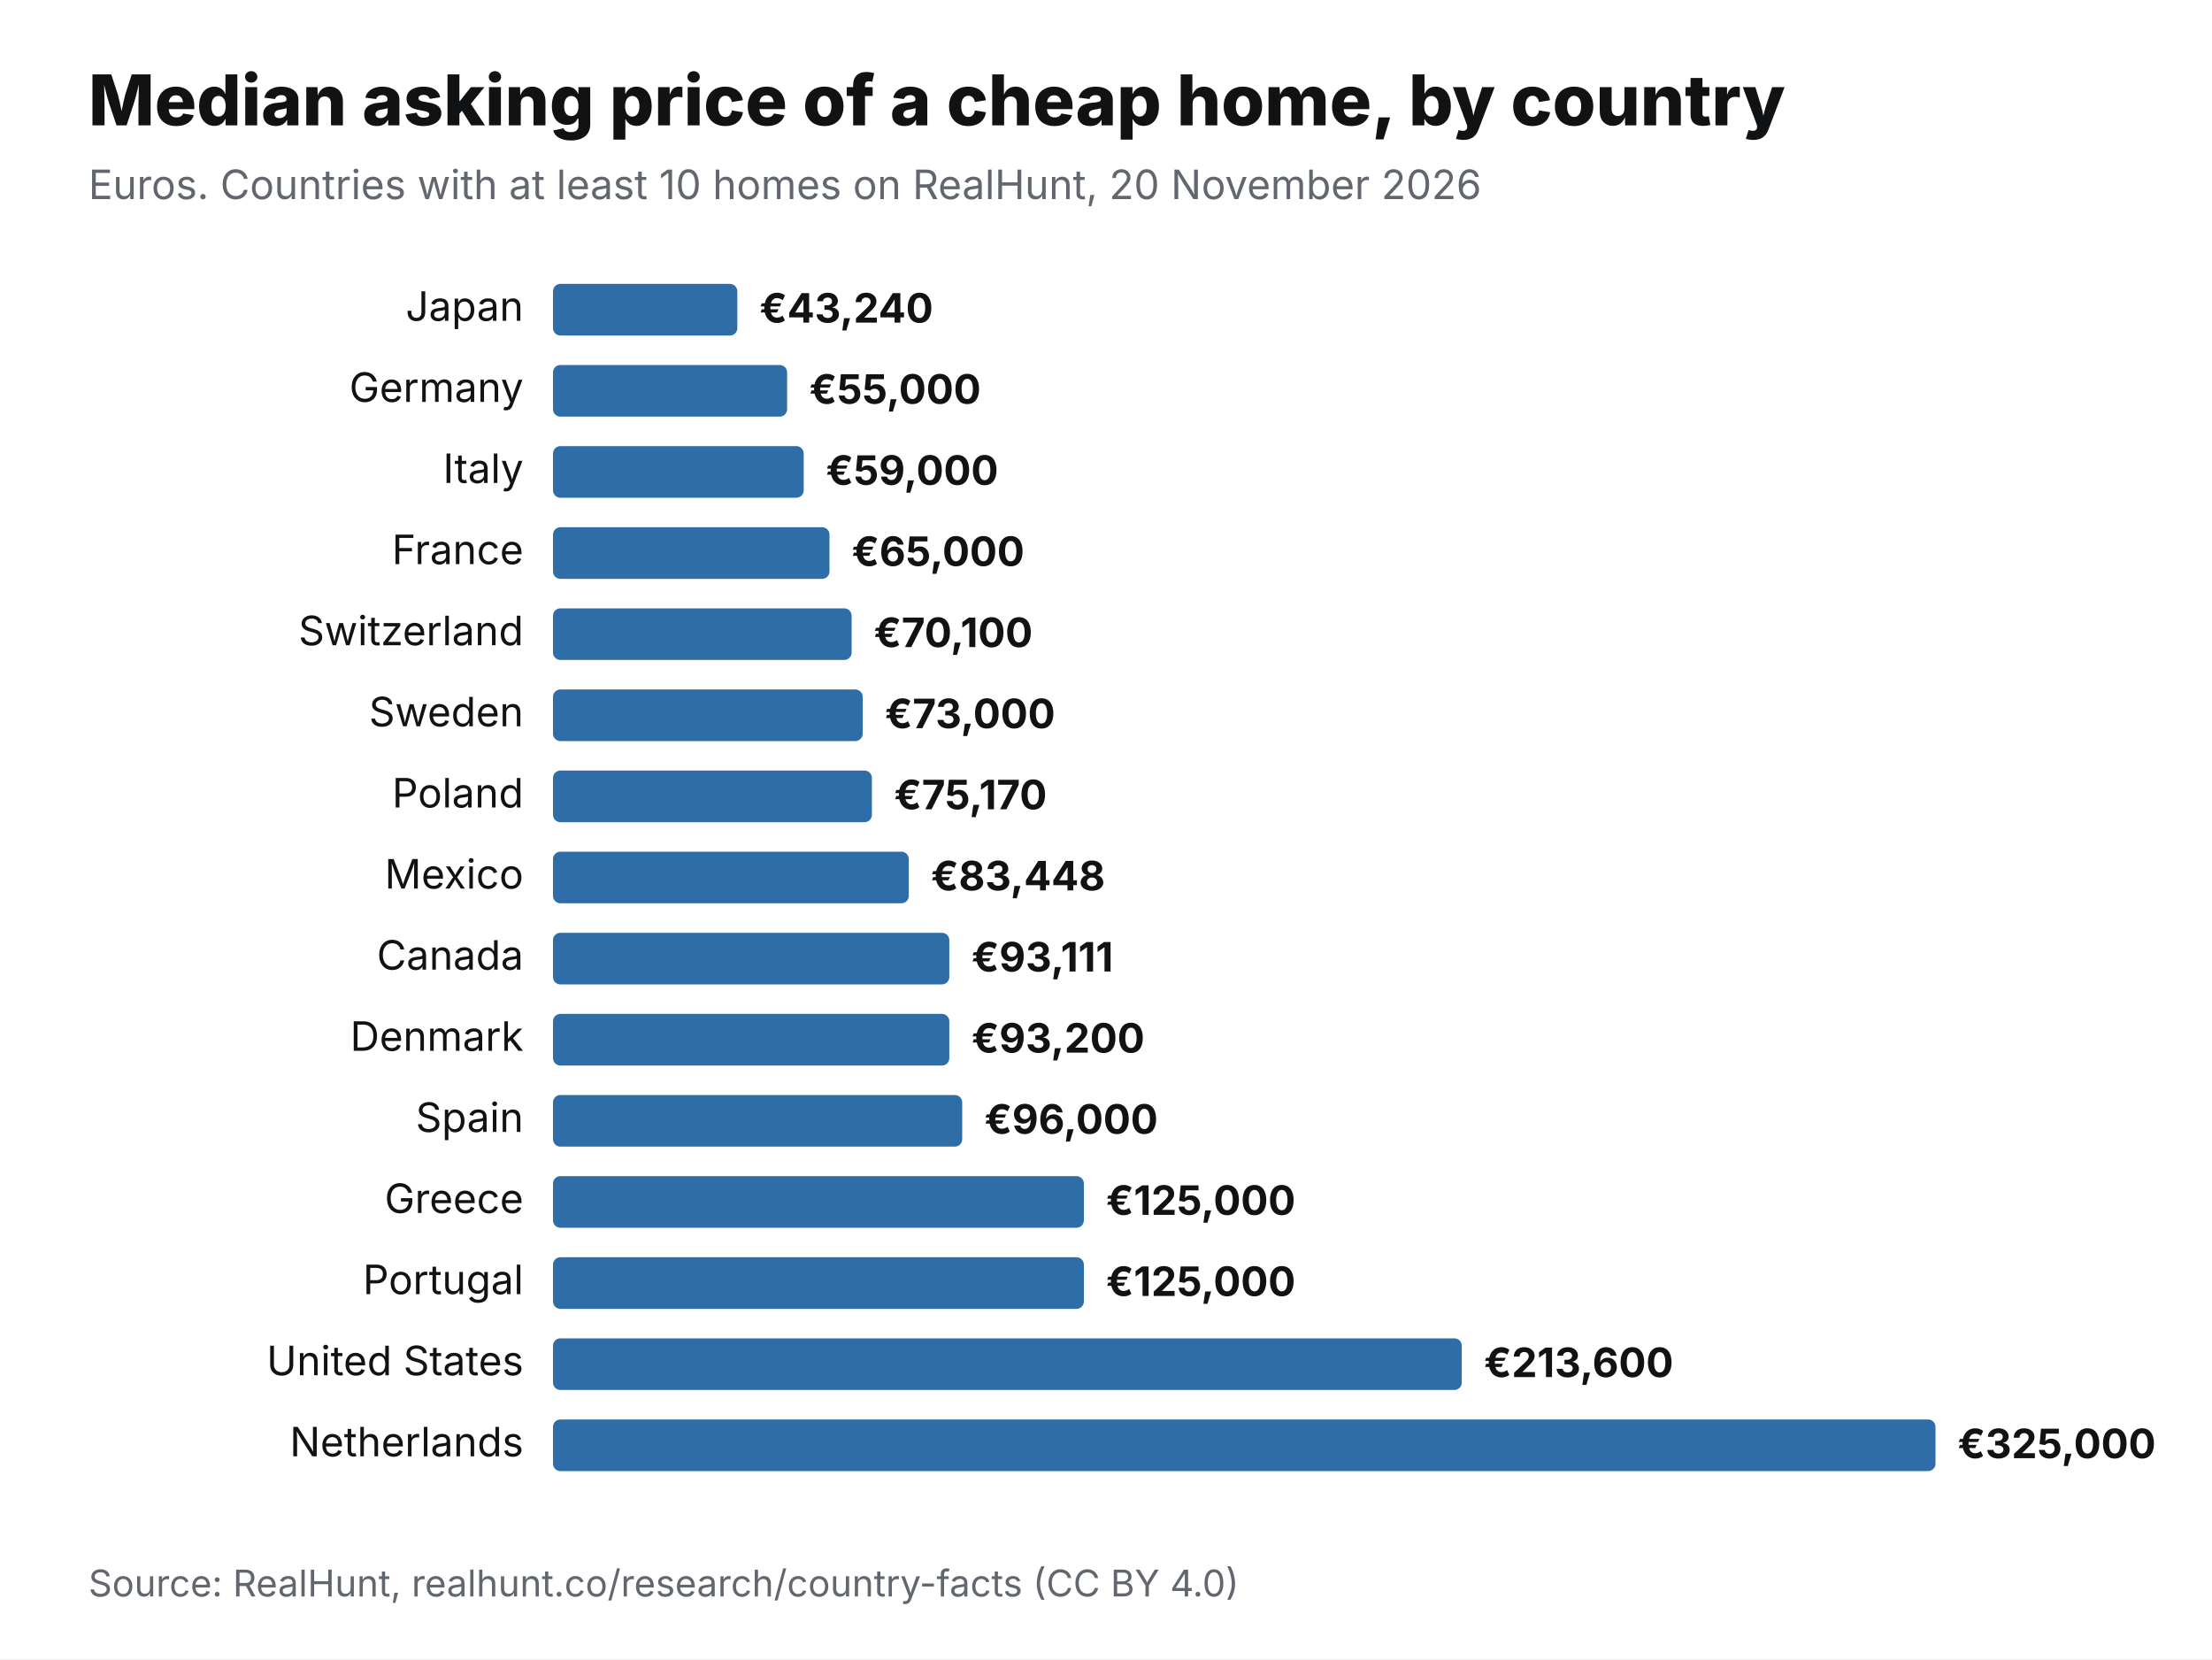
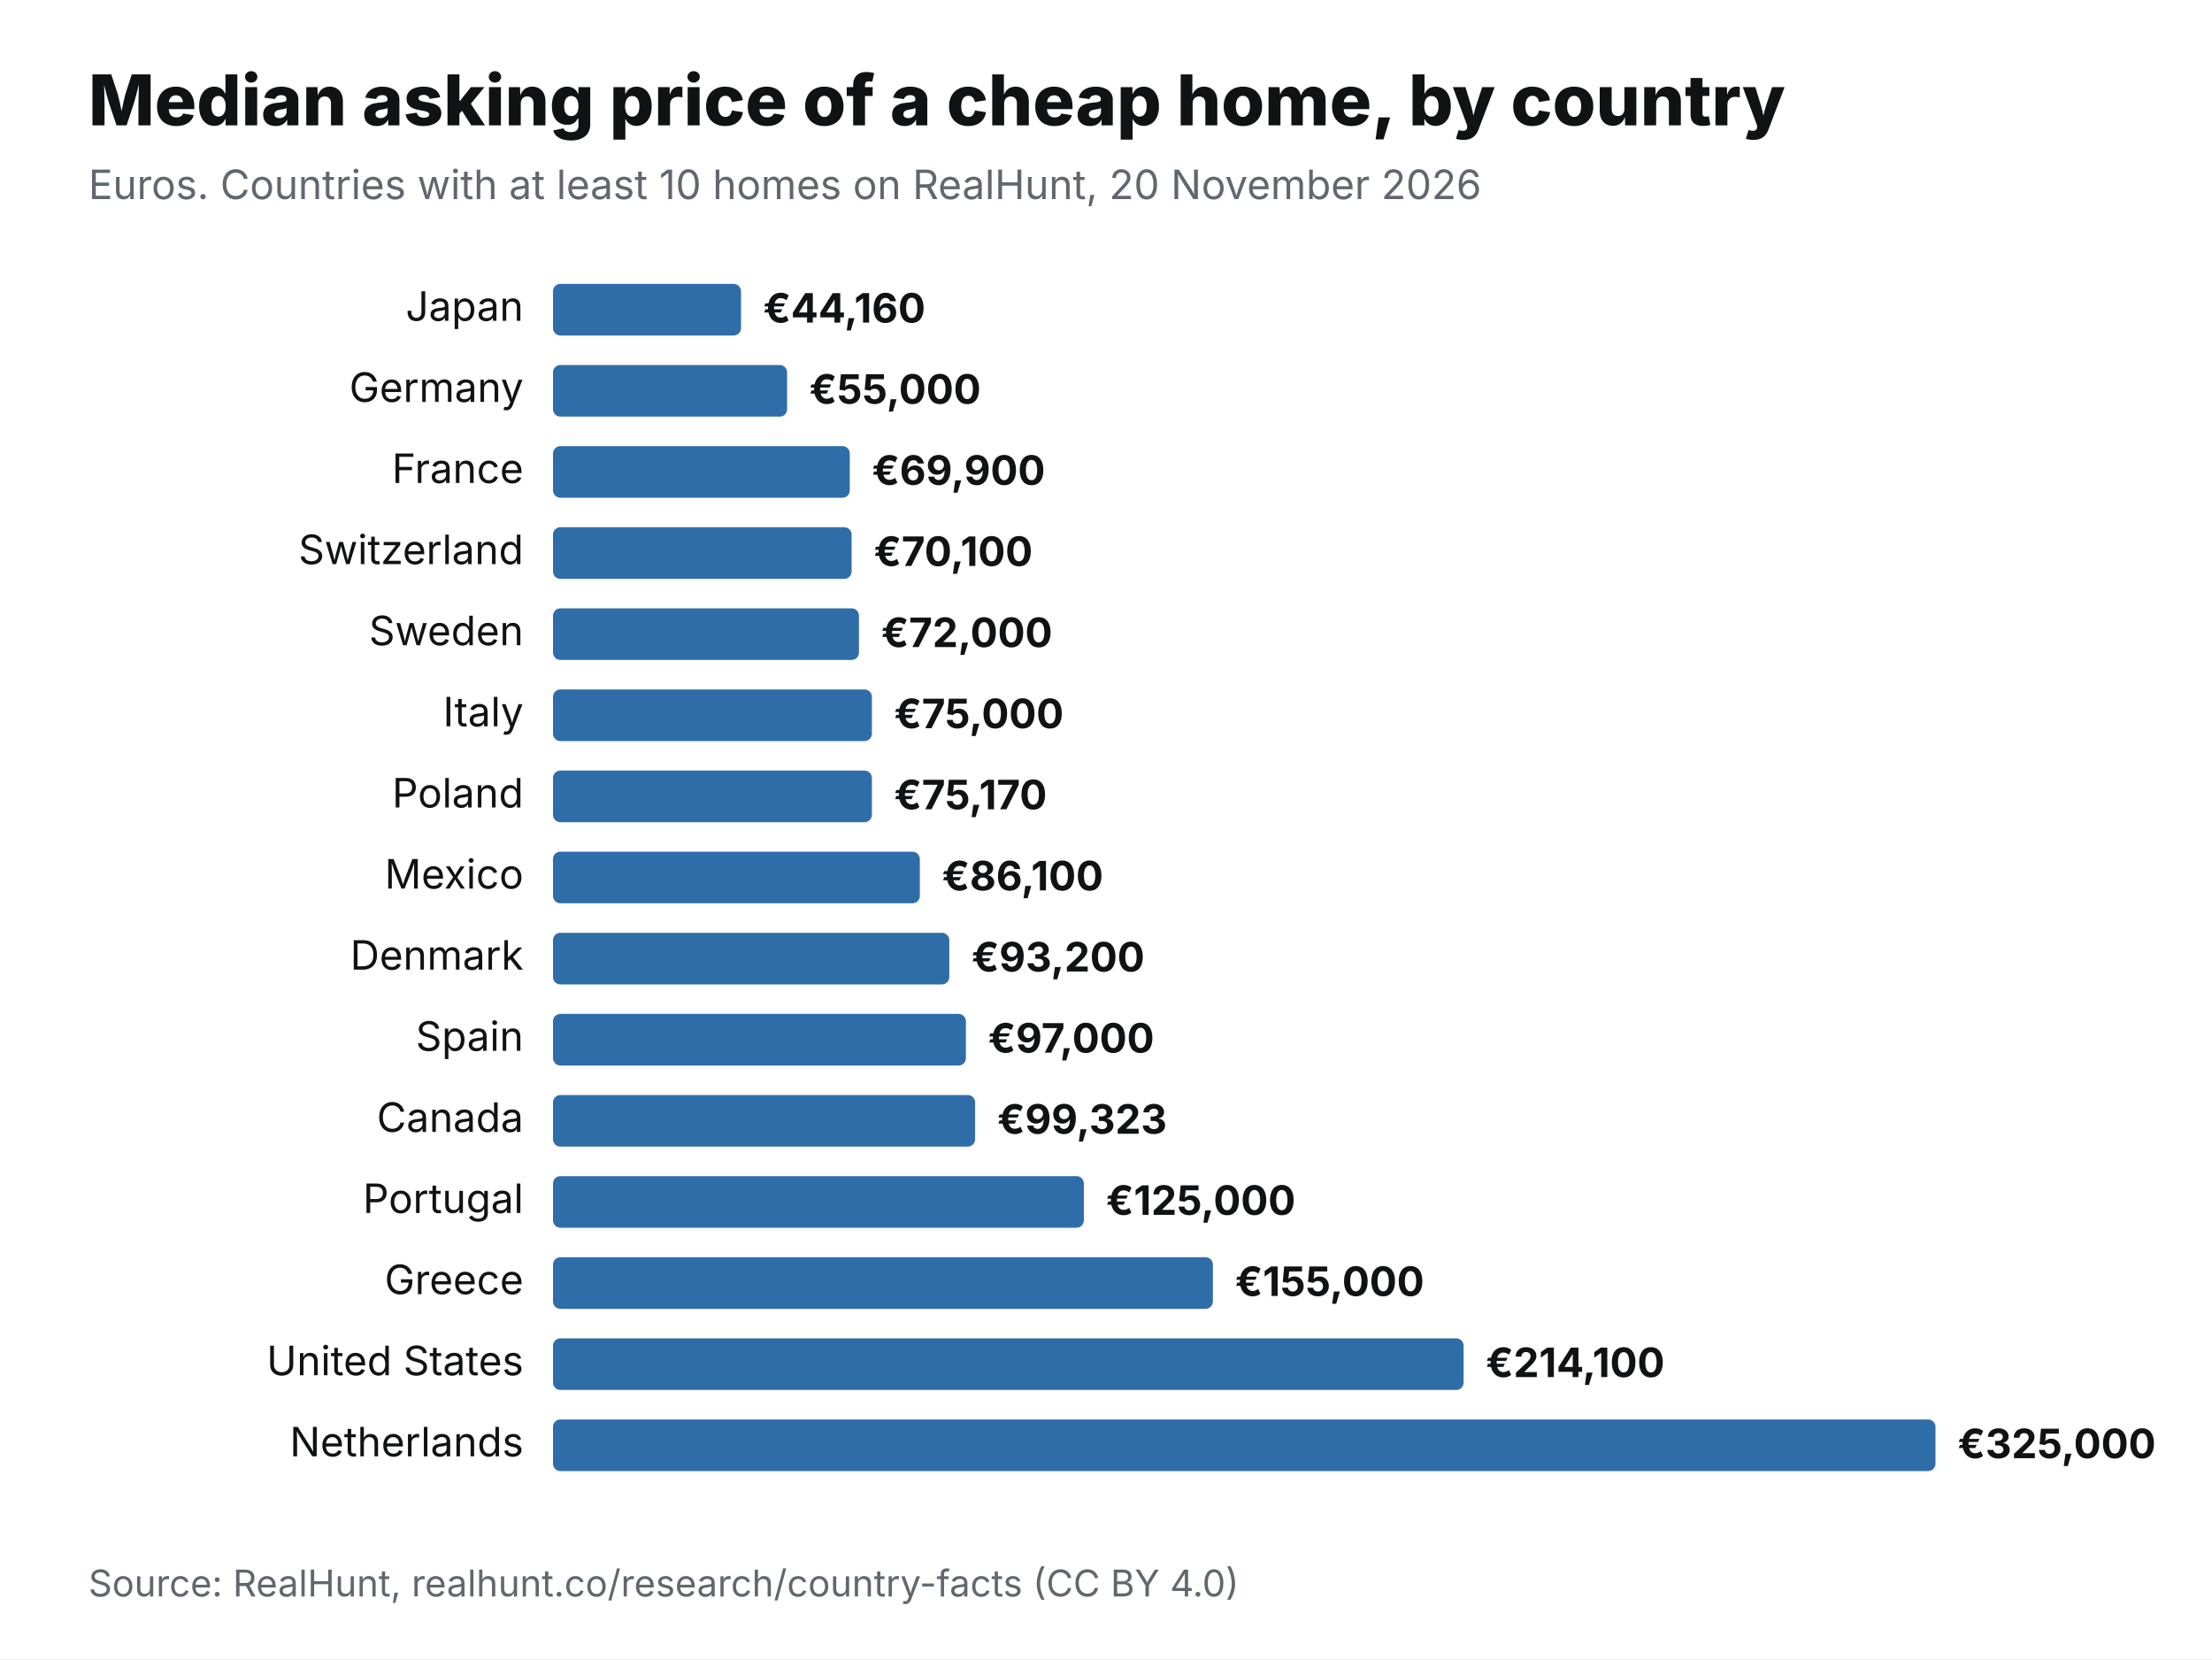
<svg xmlns="http://www.w3.org/2000/svg" viewBox="0 0 1200 900" width="1200" height="900" role="img" aria-label="Median asking price of a cheap home, by country" font-family="Inter,Helvetica,Arial,sans-serif">
  <rect width="1200" height="900" fill="#fff" />
  <text x="48" y="68" font-size="38" font-weight="800" fill="#111214">Median asking price of a cheap home, by country</text>
  <text x="48" y="108" font-size="22" fill="#62666E">Euros. Countries with at least 10 homes on RealHunt, 20 November 2026</text>
  <text x="284" y="174" font-size="22" text-anchor="end" fill="#111214">Japan</text>
-   <rect x="300" y="154" width="100" height="28" rx="4" fill="#2F6DA8" />
-   <text x="412" y="175" font-size="22" font-weight="700" fill="#111214">€43,240</text>
+   <rect x="300" y="154" width="102" height="28" rx="4" fill="#2F6DA8" />
+   <text x="414" y="175" font-size="22" font-weight="700" fill="#111214">€44,160</text>
  <text x="284" y="218" font-size="22" text-anchor="end" fill="#111214">Germany</text>
  <rect x="300" y="198" width="127" height="28" rx="4" fill="#2F6DA8" />
  <text x="439" y="219" font-size="22" font-weight="700" fill="#111214">€55,000</text>
-   <text x="284" y="262" font-size="22" text-anchor="end" fill="#111214">Italy</text>
-   <rect x="300" y="242" width="136" height="28" rx="4" fill="#2F6DA8" />
-   <text x="448" y="263" font-size="22" font-weight="700" fill="#111214">€59,000</text>
-   <text x="284" y="306" font-size="22" text-anchor="end" fill="#111214">France</text>
-   <rect x="300" y="286" width="150" height="28" rx="4" fill="#2F6DA8" />
-   <text x="462" y="307" font-size="22" font-weight="700" fill="#111214">€65,000</text>
-   <text x="284" y="350" font-size="22" text-anchor="end" fill="#111214">Switzerland</text>
-   <rect x="300" y="330" width="162" height="28" rx="4" fill="#2F6DA8" />
-   <text x="474" y="351" font-size="22" font-weight="700" fill="#111214">€70,100</text>
-   <text x="284" y="394" font-size="22" text-anchor="end" fill="#111214">Sweden</text>
-   <rect x="300" y="374" width="168" height="28" rx="4" fill="#2F6DA8" />
-   <text x="480" y="395" font-size="22" font-weight="700" fill="#111214">€73,000</text>
+   <text x="284" y="262" font-size="22" text-anchor="end" fill="#111214">France</text>
+   <rect x="300" y="242" width="161" height="28" rx="4" fill="#2F6DA8" />
+   <text x="473" y="263" font-size="22" font-weight="700" fill="#111214">€69,900</text>
+   <text x="284" y="306" font-size="22" text-anchor="end" fill="#111214">Switzerland</text>
+   <rect x="300" y="286" width="162" height="28" rx="4" fill="#2F6DA8" />
+   <text x="474" y="307" font-size="22" font-weight="700" fill="#111214">€70,100</text>
+   <text x="284" y="350" font-size="22" text-anchor="end" fill="#111214">Sweden</text>
+   <rect x="300" y="330" width="166" height="28" rx="4" fill="#2F6DA8" />
+   <text x="478" y="351" font-size="22" font-weight="700" fill="#111214">€72,000</text>
+   <text x="284" y="394" font-size="22" text-anchor="end" fill="#111214">Italy</text>
+   <rect x="300" y="374" width="173" height="28" rx="4" fill="#2F6DA8" />
+   <text x="485" y="395" font-size="22" font-weight="700" fill="#111214">€75,000</text>
  <text x="284" y="438" font-size="22" text-anchor="end" fill="#111214">Poland</text>
  <rect x="300" y="418" width="173" height="28" rx="4" fill="#2F6DA8" />
  <text x="485" y="439" font-size="22" font-weight="700" fill="#111214">€75,170</text>
  <text x="284" y="482" font-size="22" text-anchor="end" fill="#111214">Mexico</text>
-   <rect x="300" y="462" width="193" height="28" rx="4" fill="#2F6DA8" />
-   <text x="505" y="483" font-size="22" font-weight="700" fill="#111214">€83,448</text>
-   <text x="284" y="526" font-size="22" text-anchor="end" fill="#111214">Canada</text>
+   <rect x="300" y="462" width="199" height="28" rx="4" fill="#2F6DA8" />
+   <text x="511" y="483" font-size="22" font-weight="700" fill="#111214">€86,100</text>
+   <text x="284" y="526" font-size="22" text-anchor="end" fill="#111214">Denmark</text>
  <rect x="300" y="506" width="215" height="28" rx="4" fill="#2F6DA8" />
-   <text x="527" y="527" font-size="22" font-weight="700" fill="#111214">€93,111</text>
-   <text x="284" y="570" font-size="22" text-anchor="end" fill="#111214">Denmark</text>
-   <rect x="300" y="550" width="215" height="28" rx="4" fill="#2F6DA8" />
-   <text x="527" y="571" font-size="22" font-weight="700" fill="#111214">€93,200</text>
-   <text x="284" y="614" font-size="22" text-anchor="end" fill="#111214">Spain</text>
-   <rect x="300" y="594" width="222" height="28" rx="4" fill="#2F6DA8" />
-   <text x="534" y="615" font-size="22" font-weight="700" fill="#111214">€96,000</text>
-   <text x="284" y="658" font-size="22" text-anchor="end" fill="#111214">Greece</text>
+   <text x="527" y="527" font-size="22" font-weight="700" fill="#111214">€93,200</text>
+   <text x="284" y="570" font-size="22" text-anchor="end" fill="#111214">Spain</text>
+   <rect x="300" y="550" width="224" height="28" rx="4" fill="#2F6DA8" />
+   <text x="536" y="571" font-size="22" font-weight="700" fill="#111214">€97,000</text>
+   <text x="284" y="614" font-size="22" text-anchor="end" fill="#111214">Canada</text>
+   <rect x="300" y="594" width="229" height="28" rx="4" fill="#2F6DA8" />
+   <text x="541" y="615" font-size="22" font-weight="700" fill="#111214">€99,323</text>
+   <text x="284" y="658" font-size="22" text-anchor="end" fill="#111214">Portugal</text>
  <rect x="300" y="638" width="288" height="28" rx="4" fill="#2F6DA8" />
  <text x="600" y="659" font-size="22" font-weight="700" fill="#111214">€125,000</text>
-   <text x="284" y="702" font-size="22" text-anchor="end" fill="#111214">Portugal</text>
-   <rect x="300" y="682" width="288" height="28" rx="4" fill="#2F6DA8" />
-   <text x="600" y="703" font-size="22" font-weight="700" fill="#111214">€125,000</text>
+   <text x="284" y="702" font-size="22" text-anchor="end" fill="#111214">Greece</text>
+   <rect x="300" y="682" width="358" height="28" rx="4" fill="#2F6DA8" />
+   <text x="670" y="703" font-size="22" font-weight="700" fill="#111214">€155,000</text>
  <text x="284" y="746" font-size="22" text-anchor="end" fill="#111214">United States</text>
-   <rect x="300" y="726" width="493" height="28" rx="4" fill="#2F6DA8" />
-   <text x="805" y="747" font-size="22" font-weight="700" fill="#111214">€213,600</text>
+   <rect x="300" y="726" width="494" height="28" rx="4" fill="#2F6DA8" />
+   <text x="806" y="747" font-size="22" font-weight="700" fill="#111214">€214,100</text>
  <text x="284" y="790" font-size="22" text-anchor="end" fill="#111214">Netherlands</text>
  <rect x="300" y="770" width="750" height="28" rx="4" fill="#2F6DA8" />
  <text x="1062" y="791" font-size="22" font-weight="700" fill="#111214">€325,000</text>
  <text x="48" y="866" font-size="20" fill="#62666E">Source: RealHunt, realhunt.co/research/country-facts (CC BY 4.0)</text>
</svg>
